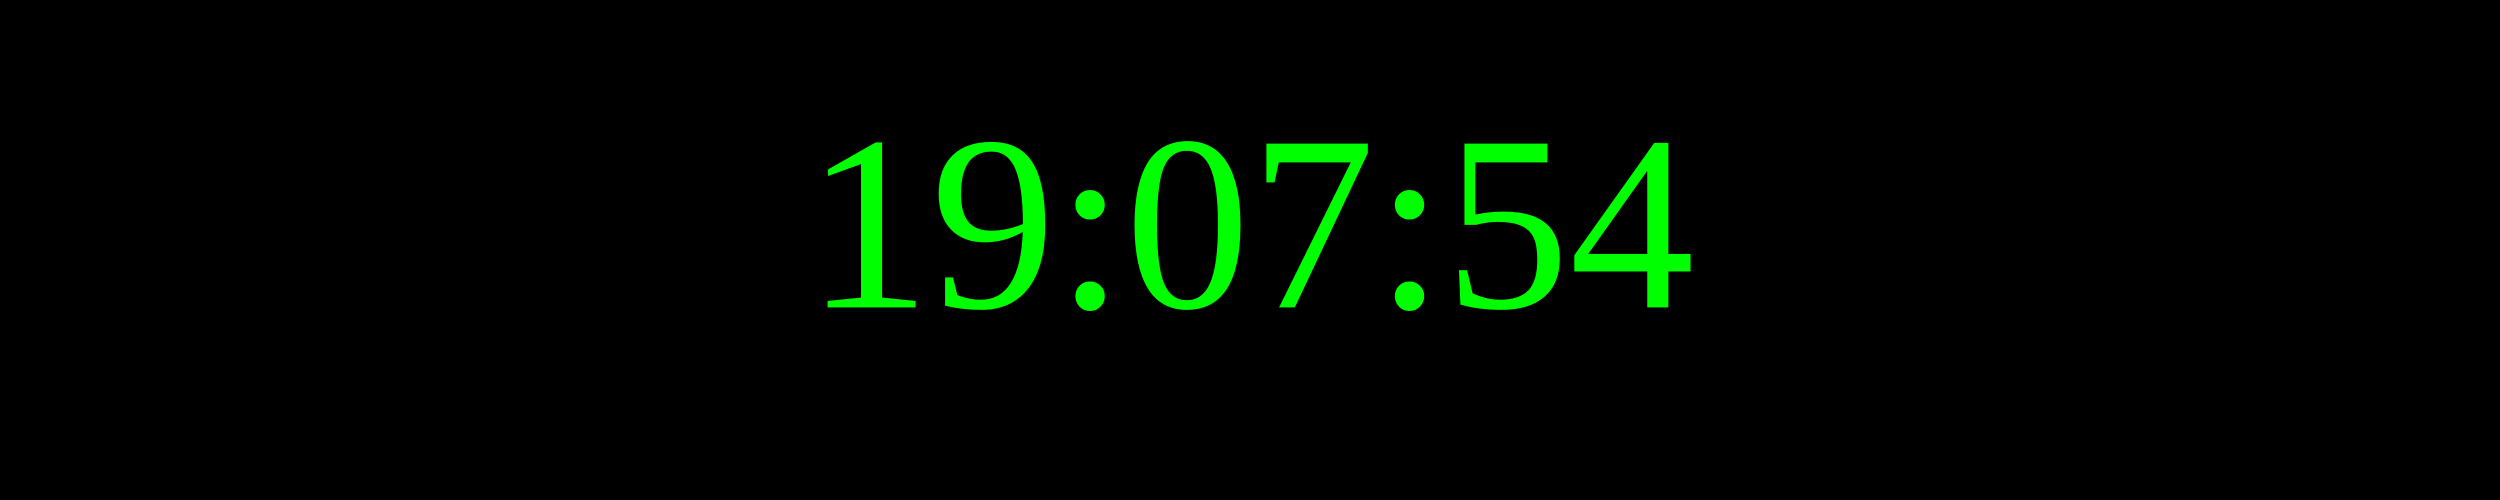
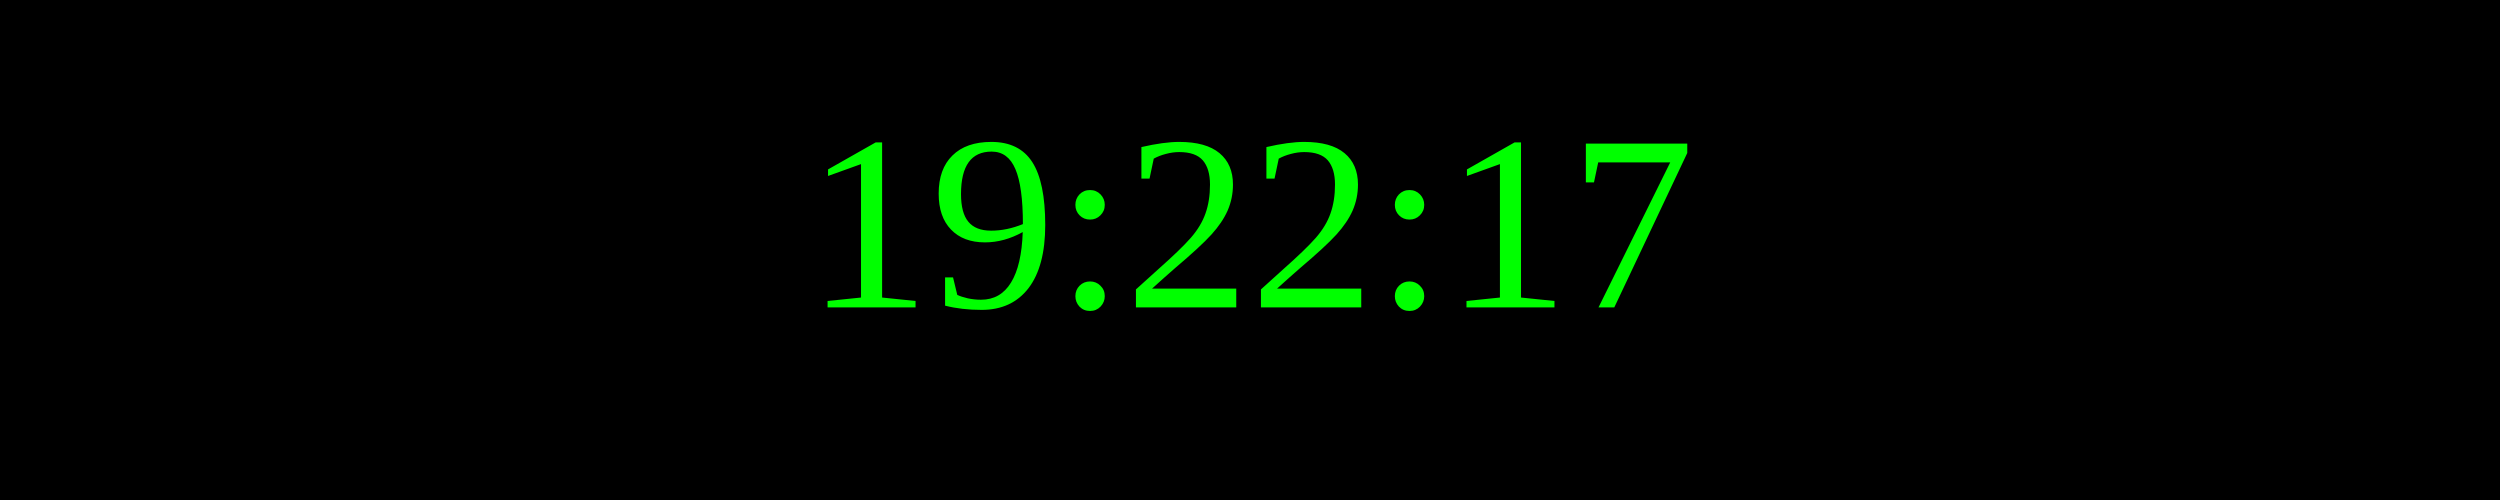
<svg xmlns="http://www.w3.org/2000/svg" width="250" height="50">
  <rect width="100%" height="100%" fill="black" />
  <text x="50%" y="50%" font-size="25" fill="lime" text-anchor="middle" dominant-baseline="middle">
- 19:07:54
+ 19:22:17
</text>
</svg>
